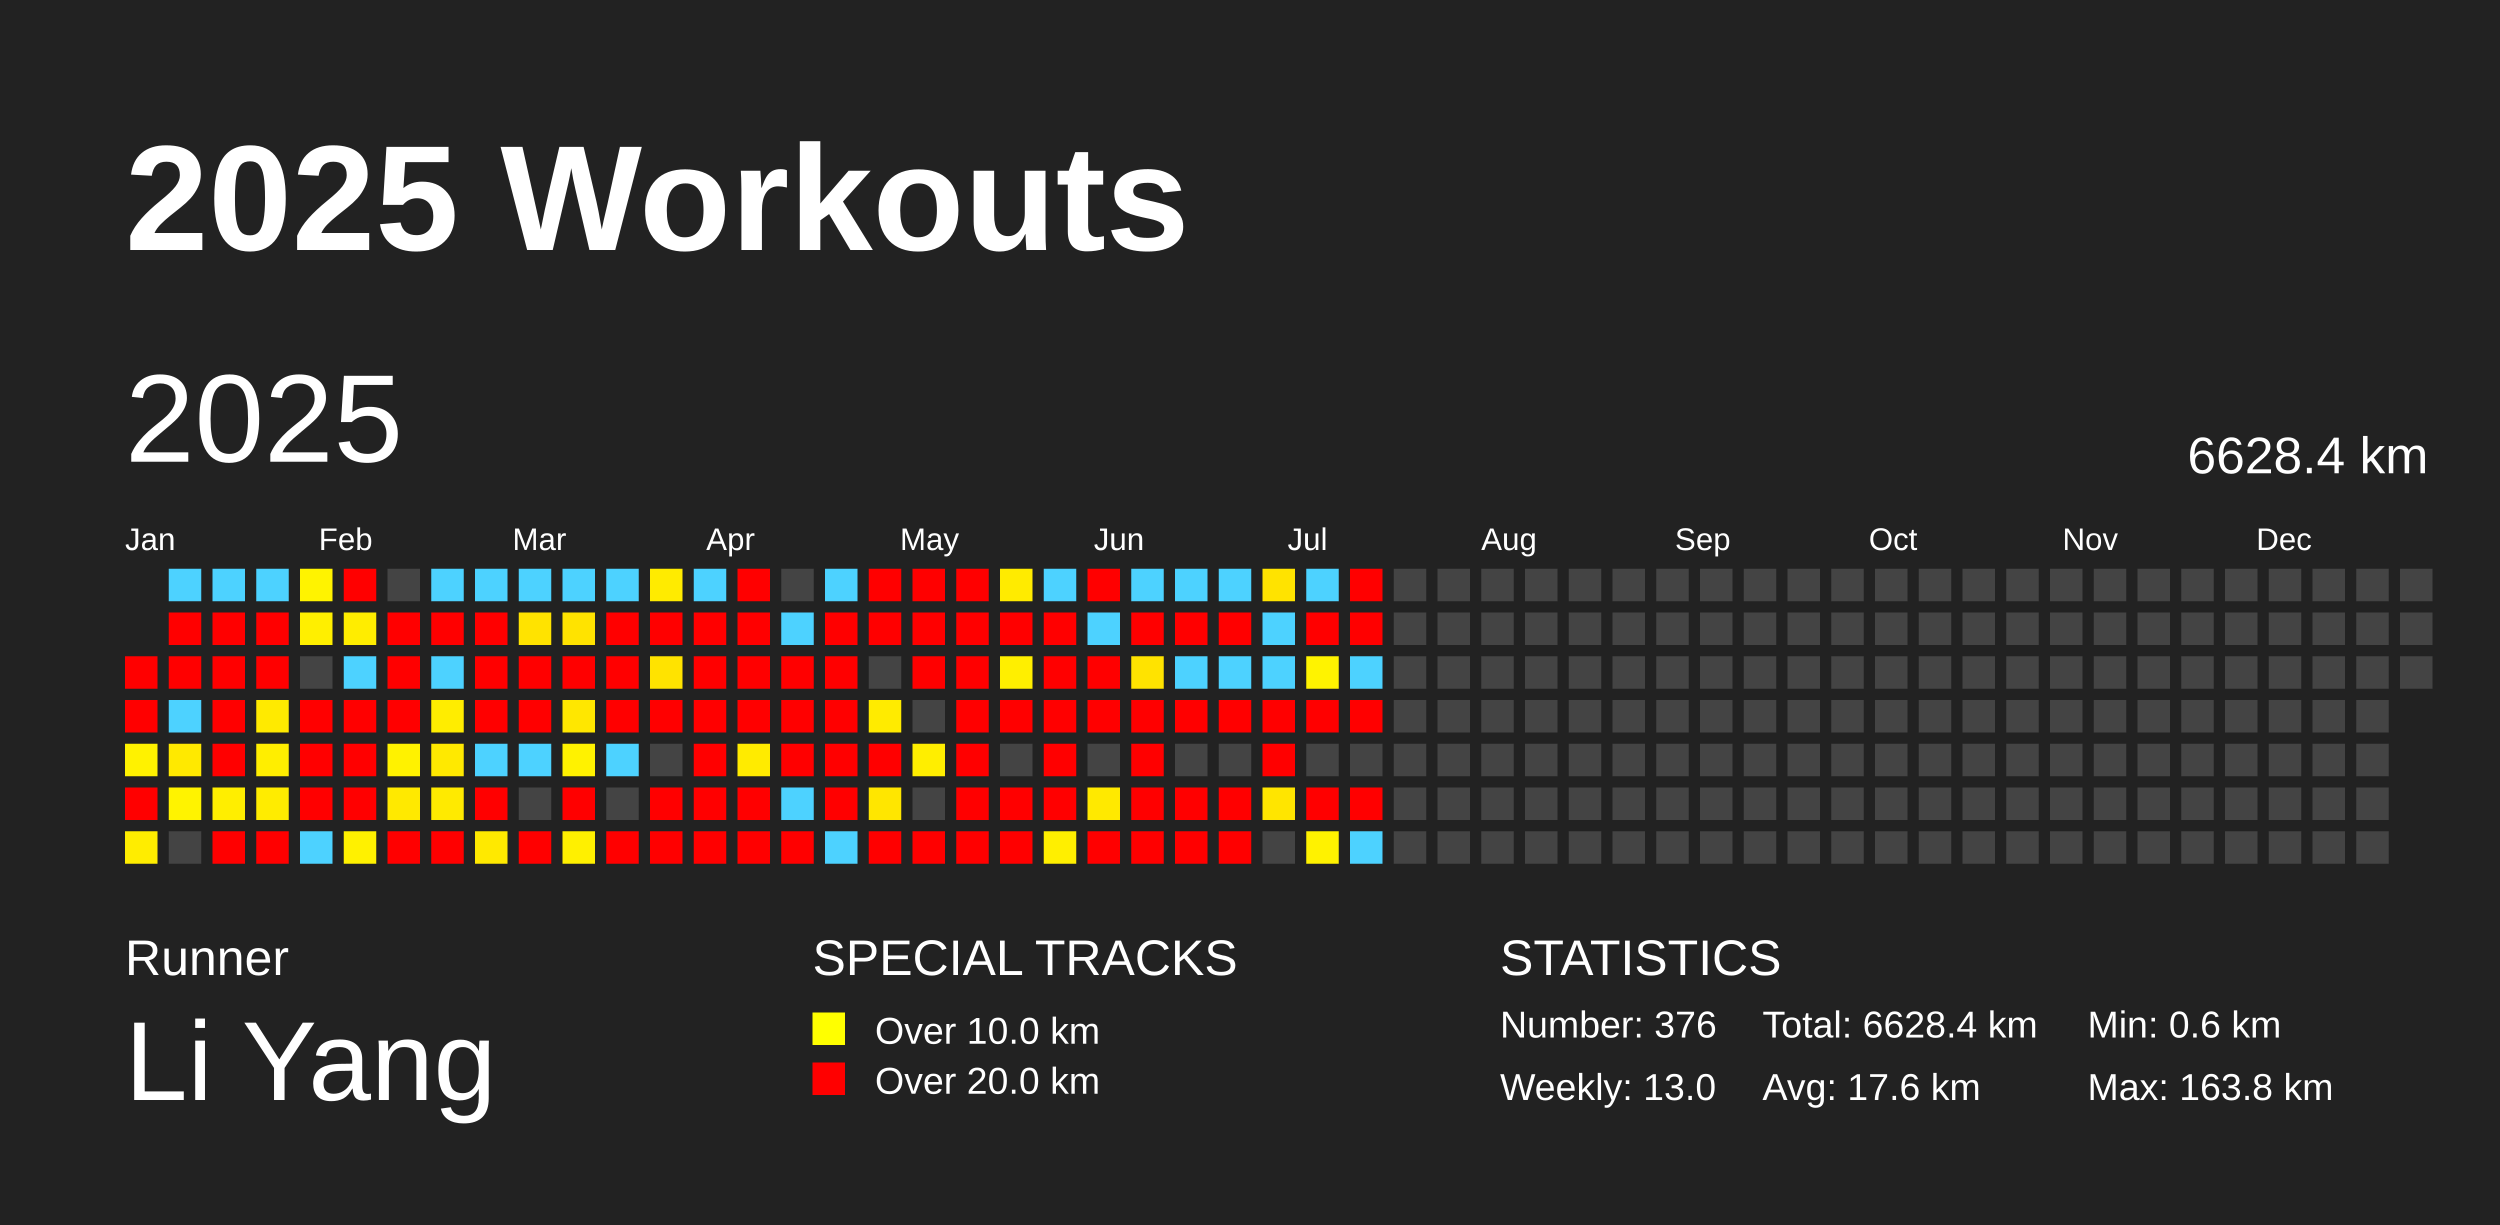
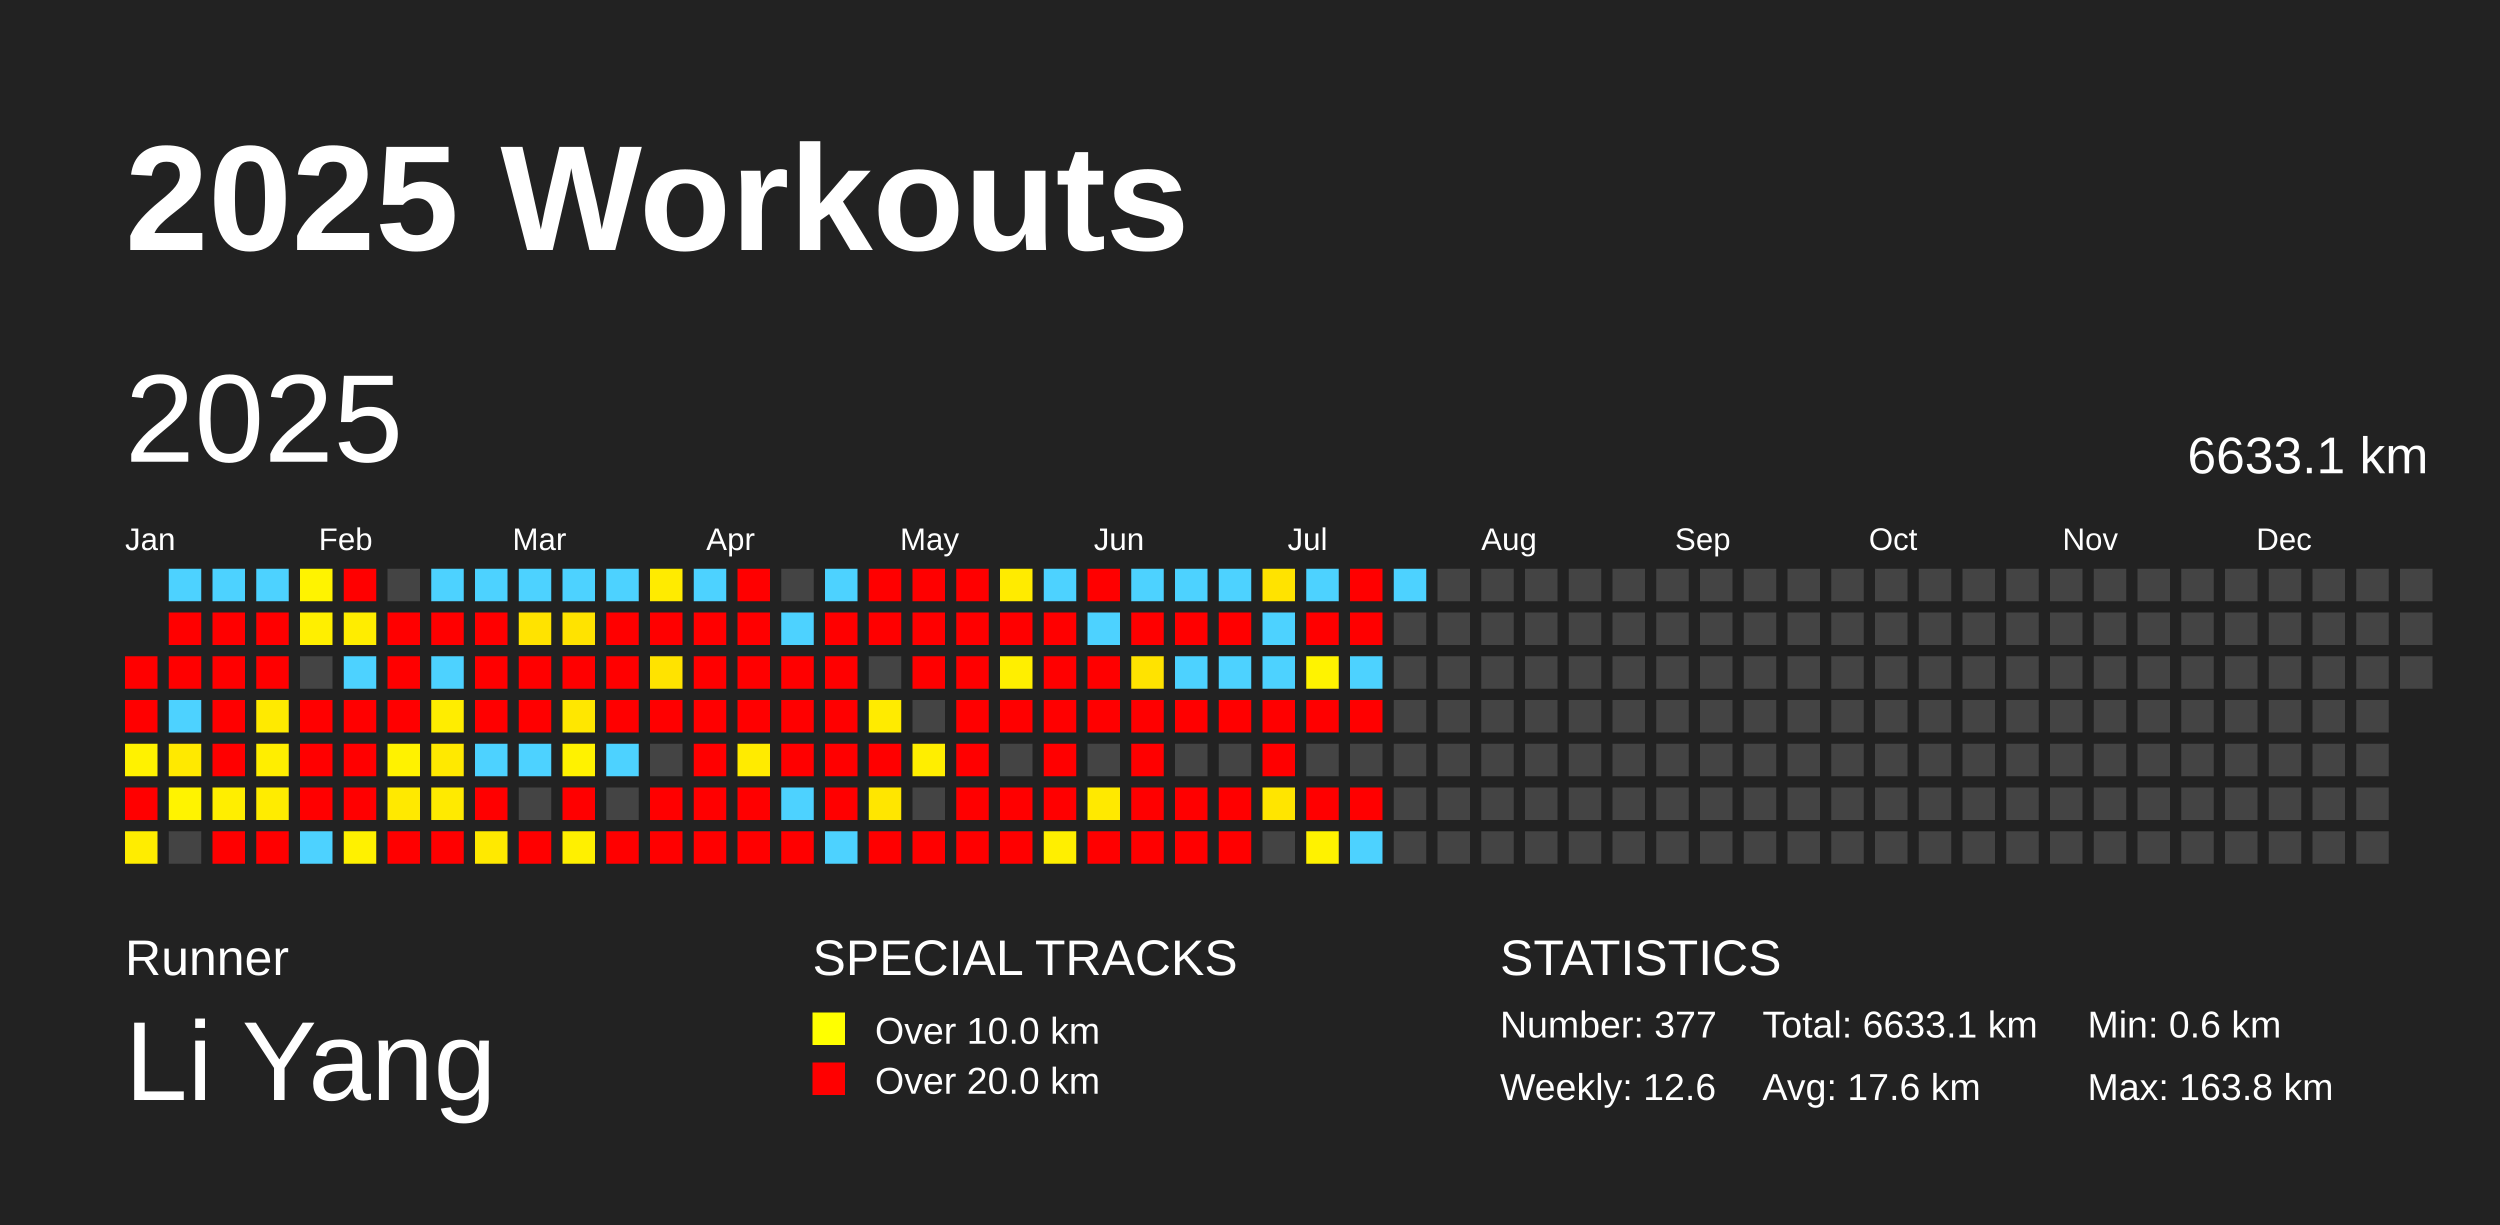
<svg xmlns="http://www.w3.org/2000/svg" baseProfile="full" height="98mm" version="1.1" viewBox="0,0,200,98" width="200mm">
  <defs />
  <rect fill="#222222" height="98" width="200" x="0" y="0" />
  <text fill="#FFFFFF" style="font-size:12px; font-family:Arial; font-weight:bold;" x="10" y="20">2025 Workouts</text>
  <text fill="#FFFFFF" style="font-size:4px; font-family:Arial" x="10" y="78">Runner</text>
  <text fill="#FFFFFF" style="font-size:9px; font-family:Arial" x="10" y="88">Li Yang</text>
  <text fill="#FFFFFF" style="font-size:4px; font-family:Arial" x="65" y="78">SPECIAL TRACKS</text>
  <rect fill="yellow" height="2.6" width="2.6" x="65" y="81" />
  <text fill="#FFFFFF" style="font-size:3px; font-family:Arial" x="70" y="83.5">Over 10.0 km</text>
  <rect fill="red" height="2.6" width="2.6" x="65" y="85" />
  <text fill="#FFFFFF" style="font-size:3px; font-family:Arial" x="70" y="87.5">Over 20.0 km</text>
  <text fill="#FFFFFF" style="font-size:4px; font-family:Arial" x="120" y="78">STATISTICS</text>
-   <text fill="#FFFFFF" style="font-size:3px; font-family:Arial" x="120" y="83">Number: 376</text>
-   <text fill="#FFFFFF" style="font-size:3px; font-family:Arial" x="120" y="88">Weekly: 13.0</text>
-   <text fill="#FFFFFF" style="font-size:3px; font-family:Arial" x="141" y="83">Total: 6628.4 km</text>
+   <text fill="#FFFFFF" style="font-size:3px; font-family:Arial" x="120" y="83">Number: 377</text>
+   <text fill="#FFFFFF" style="font-size:3px; font-family:Arial" x="120" y="88">Weekly: 12.6</text>
+   <text fill="#FFFFFF" style="font-size:3px; font-family:Arial" x="141" y="83">Total: 6633.1 km</text>
  <text fill="#FFFFFF" style="font-size:3px; font-family:Arial" x="141" y="88">Avg: 17.6 km</text>
  <text fill="#FFFFFF" style="font-size:3px; font-family:Arial" x="167" y="83">Min: 0.6 km</text>
  <text fill="#FFFFFF" style="font-size:3px; font-family:Arial" x="167" y="88">Max: 163.8 km</text>
  <text dominant-baseline="hanging" fill="#FFFFFF" style="font-size:10.0px; font-family:Arial;" x="10" y="30">2025</text>
-   <text dominant-baseline="hanging" fill="#FFFFFF" style="font-size:4.125px; font-family:Arial;" x="175" y="35">6628.4 km</text>
+   <text dominant-baseline="hanging" fill="#FFFFFF" style="font-size:4.125px; font-family:Arial;" x="175" y="35">6633.1 km</text>
  <text fill="#FFFFFF" style="font-size:2.5px; font-family:Arial" x="10.0" y="44">Jan</text>
  <text fill="#FFFFFF" style="font-size:2.5px; font-family:Arial" x="25.5" y="44">Feb</text>
  <text fill="#FFFFFF" style="font-size:2.5px; font-family:Arial" x="41.0" y="44">Mar</text>
  <text fill="#FFFFFF" style="font-size:2.5px; font-family:Arial" x="56.5" y="44">Apr</text>
  <text fill="#FFFFFF" style="font-size:2.5px; font-family:Arial" x="72.0" y="44">May</text>
  <text fill="#FFFFFF" style="font-size:2.5px; font-family:Arial" x="87.5" y="44">Jun</text>
  <text fill="#FFFFFF" style="font-size:2.5px; font-family:Arial" x="103.0" y="44">Jul</text>
  <text fill="#FFFFFF" style="font-size:2.5px; font-family:Arial" x="118.5" y="44">Aug</text>
  <text fill="#FFFFFF" style="font-size:2.5px; font-family:Arial" x="134.0" y="44">Sep</text>
  <text fill="#FFFFFF" style="font-size:2.5px; font-family:Arial" x="149.5" y="44">Oct</text>
  <text fill="#FFFFFF" style="font-size:2.5px; font-family:Arial" x="165.0" y="44">Nov</text>
  <text fill="#FFFFFF" style="font-size:2.5px; font-family:Arial" x="180.5" y="44">Dec</text>
  <rect fill="red" height="2.6" width="2.6" x="10.0" y="52.5" />
  <rect fill="red" height="2.6" width="2.6" x="10.0" y="56.0" />
  <rect fill="#fff200" height="2.6" width="2.6" x="10.0" y="59.5" />
  <rect fill="red" height="2.6" width="2.6" x="10.0" y="63.0" />
  <rect fill="#ffed00" height="2.6" width="2.6" x="10.0" y="66.5" />
  <rect fill="#4dd2ff" height="2.6" width="2.6" x="13.5" y="45.5" />
  <rect fill="red" height="2.6" width="2.6" x="13.5" y="49.0" />
  <rect fill="red" height="2.6" width="2.6" x="13.5" y="52.5" />
  <rect fill="#4dd2ff" height="2.6" width="2.6" x="13.5" y="56.0" />
  <rect fill="#ffe900" height="2.6" width="2.6" x="13.5" y="59.5" />
  <rect fill="#fff300" height="2.6" width="2.6" x="13.5" y="63.0" />
  <rect fill="#444444" height="2.6" width="2.6" x="13.5" y="66.5" />
  <rect fill="#4dd2ff" height="2.6" width="2.6" x="17.0" y="45.5" />
  <rect fill="red" height="2.6" width="2.6" x="17.0" y="49.0" />
  <rect fill="red" height="2.6" width="2.6" x="17.0" y="52.5" />
  <rect fill="red" height="2.6" width="2.6" x="17.0" y="56.0" />
  <rect fill="red" height="2.6" width="2.6" x="17.0" y="59.5" />
  <rect fill="#ffee00" height="2.6" width="2.6" x="17.0" y="63.0" />
  <rect fill="red" height="2.6" width="2.6" x="17.0" y="66.5" />
  <rect fill="#4dd2ff" height="2.6" width="2.6" x="20.5" y="45.5" />
  <rect fill="red" height="2.6" width="2.6" x="20.5" y="49.0" />
  <rect fill="red" height="2.6" width="2.6" x="20.5" y="52.5" />
  <rect fill="#ffea00" height="2.6" width="2.6" x="20.5" y="56.0" />
  <rect fill="#ffee00" height="2.6" width="2.6" x="20.5" y="59.5" />
  <rect fill="#ffec00" height="2.6" width="2.6" x="20.5" y="63.0" />
  <rect fill="red" height="2.6" width="2.6" x="20.5" y="66.5" />
  <rect fill="#fff300" height="2.6" width="2.6" x="24.0" y="45.5" />
  <rect fill="#ffef00" height="2.6" width="2.6" x="24.0" y="49.0" />
  <rect fill="#444444" height="2.6" width="2.6" x="24.0" y="52.5" />
  <rect fill="red" height="2.6" width="2.6" x="24.0" y="56.0" />
  <rect fill="red" height="2.6" width="2.6" x="24.0" y="59.5" />
  <rect fill="red" height="2.6" width="2.6" x="24.0" y="63.0" />
  <rect fill="#4dd2ff" height="2.6" width="2.6" x="24.0" y="66.5" />
  <rect fill="red" height="2.6" width="2.6" x="27.5" y="45.5" />
  <rect fill="#ffed00" height="2.6" width="2.6" x="27.5" y="49.0" />
  <rect fill="#4dd2ff" height="2.6" width="2.6" x="27.5" y="52.5" />
  <rect fill="red" height="2.6" width="2.6" x="27.5" y="56.0" />
  <rect fill="red" height="2.6" width="2.6" x="27.5" y="59.5" />
  <rect fill="red" height="2.6" width="2.6" x="27.5" y="63.0" />
  <rect fill="#fff100" height="2.6" width="2.6" x="27.5" y="66.5" />
  <rect fill="#444444" height="2.6" width="2.6" x="31.0" y="45.5" />
  <rect fill="red" height="2.6" width="2.6" x="31.0" y="49.0" />
  <rect fill="red" height="2.6" width="2.6" x="31.0" y="52.5" />
  <rect fill="red" height="2.6" width="2.6" x="31.0" y="56.0" />
  <rect fill="#fff200" height="2.6" width="2.6" x="31.0" y="59.5" />
  <rect fill="#ffe900" height="2.6" width="2.6" x="31.0" y="63.0" />
  <rect fill="red" height="2.6" width="2.6" x="31.0" y="66.5" />
  <rect fill="#4dd2ff" height="2.6" width="2.6" x="34.5" y="45.5" />
  <rect fill="red" height="2.6" width="2.6" x="34.5" y="49.0" />
  <rect fill="#4dd2ff" height="2.6" width="2.6" x="34.5" y="52.5" />
  <rect fill="#ffed00" height="2.6" width="2.6" x="34.5" y="56.0" />
  <rect fill="#ffe900" height="2.6" width="2.6" x="34.5" y="59.5" />
  <rect fill="#ffea00" height="2.6" width="2.6" x="34.5" y="63.0" />
  <rect fill="red" height="2.6" width="2.6" x="34.5" y="66.5" />
  <rect fill="#4dd2ff" height="2.6" width="2.6" x="38.0" y="45.5" />
  <rect fill="red" height="2.6" width="2.6" x="38.0" y="49.0" />
  <rect fill="red" height="2.6" width="2.6" x="38.0" y="52.5" />
  <rect fill="red" height="2.6" width="2.6" x="38.0" y="56.0" />
  <rect fill="#4dd2ff" height="2.6" width="2.6" x="38.0" y="59.5" />
  <rect fill="red" height="2.6" width="2.6" x="38.0" y="63.0" />
  <rect fill="#ffe900" height="2.6" width="2.6" x="38.0" y="66.5" />
  <rect fill="#4dd2ff" height="2.6" width="2.6" x="41.5" y="45.5" />
  <rect fill="#ffe300" height="2.6" width="2.6" x="41.5" y="49.0" />
  <rect fill="red" height="2.6" width="2.6" x="41.5" y="52.5" />
  <rect fill="red" height="2.6" width="2.6" x="41.5" y="56.0" />
  <rect fill="#4dd2ff" height="2.6" width="2.6" x="41.5" y="59.5" />
  <rect fill="#444444" height="2.6" width="2.6" x="41.5" y="63.0" />
  <rect fill="red" height="2.6" width="2.6" x="41.5" y="66.5" />
  <rect fill="#4dd2ff" height="2.6" width="2.6" x="45.0" y="45.5" />
  <rect fill="#ffe300" height="2.6" width="2.6" x="45.0" y="49.0" />
  <rect fill="red" height="2.6" width="2.6" x="45.0" y="52.5" />
  <rect fill="#ffe700" height="2.6" width="2.6" x="45.0" y="56.0" />
  <rect fill="#fff200" height="2.6" width="2.6" x="45.0" y="59.5" />
  <rect fill="red" height="2.6" width="2.6" x="45.0" y="63.0" />
  <rect fill="#fff000" height="2.6" width="2.6" x="45.0" y="66.5" />
  <rect fill="#4dd2ff" height="2.6" width="2.6" x="48.5" y="45.5" />
  <rect fill="red" height="2.6" width="2.6" x="48.5" y="49.0" />
  <rect fill="red" height="2.6" width="2.6" x="48.5" y="52.5" />
  <rect fill="red" height="2.6" width="2.6" x="48.5" y="56.0" />
  <rect fill="#4dd2ff" height="2.6" width="2.6" x="48.5" y="59.5" />
  <rect fill="#444444" height="2.6" width="2.6" x="48.5" y="63.0" />
  <rect fill="red" height="2.6" width="2.6" x="48.5" y="66.5" />
  <rect fill="#ffeb00" height="2.6" width="2.6" x="52.0" y="45.5" />
  <rect fill="red" height="2.6" width="2.6" x="52.0" y="49.0" />
  <rect fill="#ffe300" height="2.6" width="2.6" x="52.0" y="52.5" />
  <rect fill="red" height="2.6" width="2.6" x="52.0" y="56.0" />
  <rect fill="#444444" height="2.6" width="2.6" x="52.0" y="59.5" />
  <rect fill="red" height="2.6" width="2.6" x="52.0" y="63.0" />
  <rect fill="red" height="2.6" width="2.6" x="52.0" y="66.5" />
  <rect fill="#4dd2ff" height="2.6" width="2.6" x="55.5" y="45.5" />
  <rect fill="red" height="2.6" width="2.6" x="55.5" y="49.0" />
  <rect fill="red" height="2.6" width="2.6" x="55.5" y="52.5" />
  <rect fill="red" height="2.6" width="2.6" x="55.5" y="56.0" />
  <rect fill="red" height="2.6" width="2.6" x="55.5" y="59.5" />
  <rect fill="red" height="2.6" width="2.6" x="55.5" y="63.0" />
  <rect fill="red" height="2.6" width="2.6" x="55.5" y="66.5" />
  <rect fill="red" height="2.6" width="2.6" x="59.0" y="45.5" />
  <rect fill="red" height="2.6" width="2.6" x="59.0" y="49.0" />
  <rect fill="red" height="2.6" width="2.6" x="59.0" y="52.5" />
  <rect fill="red" height="2.6" width="2.6" x="59.0" y="56.0" />
  <rect fill="#ffeb00" height="2.6" width="2.6" x="59.0" y="59.5" />
  <rect fill="red" height="2.6" width="2.6" x="59.0" y="63.0" />
  <rect fill="red" height="2.6" width="2.6" x="59.0" y="66.5" />
  <rect fill="#444444" height="2.6" width="2.6" x="62.5" y="45.5" />
  <rect fill="#4dd2ff" height="2.6" width="2.6" x="62.5" y="49.0" />
  <rect fill="red" height="2.6" width="2.6" x="62.5" y="52.5" />
  <rect fill="red" height="2.6" width="2.6" x="62.5" y="56.0" />
  <rect fill="red" height="2.6" width="2.6" x="62.5" y="59.5" />
  <rect fill="#4dd2ff" height="2.6" width="2.6" x="62.5" y="63.0" />
  <rect fill="red" height="2.6" width="2.6" x="62.5" y="66.5" />
  <rect fill="#4dd2ff" height="2.6" width="2.6" x="66.0" y="45.5" />
  <rect fill="red" height="2.6" width="2.6" x="66.0" y="49.0" />
  <rect fill="red" height="2.6" width="2.6" x="66.0" y="52.5" />
  <rect fill="red" height="2.6" width="2.6" x="66.0" y="56.0" />
  <rect fill="red" height="2.6" width="2.6" x="66.0" y="59.5" />
  <rect fill="red" height="2.6" width="2.6" x="66.0" y="63.0" />
  <rect fill="#4dd2ff" height="2.6" width="2.6" x="66.0" y="66.5" />
  <rect fill="red" height="2.6" width="2.6" x="69.5" y="45.5" />
  <rect fill="red" height="2.6" width="2.6" x="69.5" y="49.0" />
  <rect fill="#444444" height="2.6" width="2.6" x="69.5" y="52.5" />
  <rect fill="#ffeb00" height="2.6" width="2.6" x="69.5" y="56.0" />
  <rect fill="red" height="2.6" width="2.6" x="69.5" y="59.5" />
  <rect fill="#ffe600" height="2.6" width="2.6" x="69.5" y="63.0" />
  <rect fill="red" height="2.6" width="2.6" x="69.5" y="66.5" />
  <rect fill="red" height="2.6" width="2.6" x="73.0" y="45.5" />
  <rect fill="red" height="2.6" width="2.6" x="73.0" y="49.0" />
  <rect fill="red" height="2.6" width="2.6" x="73.0" y="52.5" />
  <rect fill="#444444" height="2.6" width="2.6" x="73.0" y="56.0" />
  <rect fill="#ffee00" height="2.6" width="2.6" x="73.0" y="59.5" />
  <rect fill="#444444" height="2.6" width="2.6" x="73.0" y="63.0" />
  <rect fill="red" height="2.6" width="2.6" x="73.0" y="66.5" />
  <rect fill="red" height="2.6" width="2.6" x="76.5" y="45.5" />
  <rect fill="red" height="2.6" width="2.6" x="76.5" y="49.0" />
  <rect fill="red" height="2.6" width="2.6" x="76.5" y="52.5" />
  <rect fill="red" height="2.6" width="2.6" x="76.5" y="56.0" />
  <rect fill="red" height="2.6" width="2.6" x="76.5" y="59.5" />
  <rect fill="red" height="2.6" width="2.6" x="76.5" y="63.0" />
  <rect fill="red" height="2.6" width="2.6" x="76.5" y="66.5" />
  <rect fill="#ffeb00" height="2.6" width="2.6" x="80.0" y="45.5" />
  <rect fill="red" height="2.6" width="2.6" x="80.0" y="49.0" />
  <rect fill="#ffef00" height="2.6" width="2.6" x="80.0" y="52.5" />
  <rect fill="red" height="2.6" width="2.6" x="80.0" y="56.0" />
  <rect fill="#444444" height="2.6" width="2.6" x="80.0" y="59.5" />
  <rect fill="red" height="2.6" width="2.6" x="80.0" y="63.0" />
  <rect fill="red" height="2.6" width="2.6" x="80.0" y="66.5" />
  <rect fill="#4dd2ff" height="2.6" width="2.6" x="83.5" y="45.5" />
  <rect fill="red" height="2.6" width="2.6" x="83.5" y="49.0" />
  <rect fill="red" height="2.6" width="2.6" x="83.5" y="52.5" />
  <rect fill="red" height="2.6" width="2.6" x="83.5" y="56.0" />
  <rect fill="red" height="2.6" width="2.6" x="83.5" y="59.5" />
  <rect fill="red" height="2.6" width="2.6" x="83.5" y="63.0" />
  <rect fill="#ffef00" height="2.6" width="2.6" x="83.5" y="66.5" />
  <rect fill="red" height="2.6" width="2.6" x="87.0" y="45.5" />
  <rect fill="#4dd2ff" height="2.6" width="2.6" x="87.0" y="49.0" />
  <rect fill="red" height="2.6" width="2.6" x="87.0" y="52.5" />
  <rect fill="red" height="2.6" width="2.6" x="87.0" y="56.0" />
  <rect fill="#444444" height="2.6" width="2.6" x="87.0" y="59.5" />
  <rect fill="#ffe900" height="2.6" width="2.6" x="87.0" y="63.0" />
  <rect fill="red" height="2.6" width="2.6" x="87.0" y="66.5" />
  <rect fill="#4dd2ff" height="2.6" width="2.6" x="90.5" y="45.5" />
  <rect fill="red" height="2.6" width="2.6" x="90.5" y="49.0" />
  <rect fill="#ffe300" height="2.6" width="2.6" x="90.5" y="52.5" />
  <rect fill="red" height="2.6" width="2.6" x="90.5" y="56.0" />
  <rect fill="red" height="2.6" width="2.6" x="90.5" y="59.5" />
  <rect fill="red" height="2.6" width="2.6" x="90.5" y="63.0" />
  <rect fill="red" height="2.6" width="2.6" x="90.5" y="66.5" />
  <rect fill="#4dd2ff" height="2.6" width="2.6" x="94.0" y="45.5" />
  <rect fill="red" height="2.6" width="2.6" x="94.0" y="49.0" />
  <rect fill="#4dd2ff" height="2.6" width="2.6" x="94.0" y="52.5" />
  <rect fill="red" height="2.6" width="2.6" x="94.0" y="56.0" />
  <rect fill="#444444" height="2.6" width="2.6" x="94.0" y="59.5" />
  <rect fill="red" height="2.6" width="2.6" x="94.0" y="63.0" />
  <rect fill="red" height="2.6" width="2.6" x="94.0" y="66.5" />
  <rect fill="#4dd2ff" height="2.6" width="2.6" x="97.5" y="45.5" />
  <rect fill="red" height="2.6" width="2.6" x="97.5" y="49.0" />
  <rect fill="#4dd2ff" height="2.6" width="2.6" x="97.5" y="52.5" />
  <rect fill="red" height="2.6" width="2.6" x="97.5" y="56.0" />
  <rect fill="#444444" height="2.6" width="2.6" x="97.5" y="59.5" />
  <rect fill="red" height="2.6" width="2.6" x="97.5" y="63.0" />
  <rect fill="red" height="2.6" width="2.6" x="97.5" y="66.5" />
  <rect fill="#ffe300" height="2.6" width="2.6" x="101.0" y="45.5" />
  <rect fill="#4dd2ff" height="2.6" width="2.6" x="101.0" y="49.0" />
  <rect fill="#4dd2ff" height="2.6" width="2.6" x="101.0" y="52.5" />
  <rect fill="red" height="2.6" width="2.6" x="101.0" y="56.0" />
  <rect fill="red" height="2.6" width="2.6" x="101.0" y="59.5" />
  <rect fill="#ffe500" height="2.6" width="2.6" x="101.0" y="63.0" />
  <rect fill="#444444" height="2.6" width="2.6" x="101.0" y="66.5" />
  <rect fill="#4dd2ff" height="2.6" width="2.6" x="104.5" y="45.5" />
  <rect fill="red" height="2.6" width="2.6" x="104.5" y="49.0" />
  <rect fill="#fff300" height="2.6" width="2.6" x="104.5" y="52.5" />
  <rect fill="red" height="2.6" width="2.6" x="104.5" y="56.0" />
  <rect fill="#444444" height="2.6" width="2.6" x="104.5" y="59.5" />
  <rect fill="red" height="2.6" width="2.6" x="104.5" y="63.0" />
  <rect fill="#fff200" height="2.6" width="2.6" x="104.5" y="66.5" />
  <rect fill="red" height="2.6" width="2.6" x="108.0" y="45.5" />
  <rect fill="red" height="2.6" width="2.6" x="108.0" y="49.0" />
  <rect fill="#4dd2ff" height="2.6" width="2.6" x="108.0" y="52.5" />
  <rect fill="red" height="2.6" width="2.6" x="108.0" y="56.0" />
  <rect fill="#444444" height="2.6" width="2.6" x="108.0" y="59.5" />
  <rect fill="red" height="2.6" width="2.6" x="108.0" y="63.0" />
  <rect fill="#4dd2ff" height="2.6" width="2.6" x="108.0" y="66.5" />
-   <rect fill="#444444" height="2.6" width="2.6" x="111.5" y="45.5" />
+   <rect fill="#4dd2ff" height="2.6" width="2.6" x="111.5" y="45.5" />
  <rect fill="#444444" height="2.6" width="2.6" x="111.5" y="49.0" />
  <rect fill="#444444" height="2.6" width="2.6" x="111.5" y="52.5" />
  <rect fill="#444444" height="2.6" width="2.6" x="111.5" y="56.0" />
  <rect fill="#444444" height="2.6" width="2.6" x="111.5" y="59.5" />
  <rect fill="#444444" height="2.6" width="2.6" x="111.5" y="63.0" />
  <rect fill="#444444" height="2.6" width="2.6" x="111.5" y="66.5" />
  <rect fill="#444444" height="2.6" width="2.6" x="115.0" y="45.5" />
  <rect fill="#444444" height="2.6" width="2.6" x="115.0" y="49.0" />
  <rect fill="#444444" height="2.6" width="2.6" x="115.0" y="52.5" />
  <rect fill="#444444" height="2.6" width="2.6" x="115.0" y="56.0" />
  <rect fill="#444444" height="2.6" width="2.6" x="115.0" y="59.5" />
  <rect fill="#444444" height="2.6" width="2.6" x="115.0" y="63.0" />
  <rect fill="#444444" height="2.6" width="2.6" x="115.0" y="66.5" />
  <rect fill="#444444" height="2.6" width="2.6" x="118.5" y="45.5" />
  <rect fill="#444444" height="2.6" width="2.6" x="118.5" y="49.0" />
  <rect fill="#444444" height="2.6" width="2.6" x="118.5" y="52.5" />
  <rect fill="#444444" height="2.6" width="2.6" x="118.5" y="56.0" />
  <rect fill="#444444" height="2.6" width="2.6" x="118.5" y="59.5" />
  <rect fill="#444444" height="2.6" width="2.6" x="118.5" y="63.0" />
  <rect fill="#444444" height="2.6" width="2.6" x="118.5" y="66.5" />
  <rect fill="#444444" height="2.6" width="2.6" x="122.0" y="45.5" />
  <rect fill="#444444" height="2.6" width="2.6" x="122.0" y="49.0" />
  <rect fill="#444444" height="2.6" width="2.6" x="122.0" y="52.5" />
  <rect fill="#444444" height="2.6" width="2.6" x="122.0" y="56.0" />
  <rect fill="#444444" height="2.6" width="2.6" x="122.0" y="59.5" />
  <rect fill="#444444" height="2.6" width="2.6" x="122.0" y="63.0" />
  <rect fill="#444444" height="2.6" width="2.6" x="122.0" y="66.5" />
  <rect fill="#444444" height="2.6" width="2.6" x="125.5" y="45.5" />
  <rect fill="#444444" height="2.6" width="2.6" x="125.5" y="49.0" />
  <rect fill="#444444" height="2.6" width="2.6" x="125.5" y="52.5" />
  <rect fill="#444444" height="2.6" width="2.6" x="125.5" y="56.0" />
  <rect fill="#444444" height="2.6" width="2.6" x="125.5" y="59.5" />
  <rect fill="#444444" height="2.6" width="2.6" x="125.5" y="63.0" />
  <rect fill="#444444" height="2.6" width="2.6" x="125.5" y="66.5" />
  <rect fill="#444444" height="2.6" width="2.6" x="129.0" y="45.5" />
  <rect fill="#444444" height="2.6" width="2.6" x="129.0" y="49.0" />
  <rect fill="#444444" height="2.6" width="2.6" x="129.0" y="52.5" />
  <rect fill="#444444" height="2.6" width="2.6" x="129.0" y="56.0" />
  <rect fill="#444444" height="2.6" width="2.6" x="129.0" y="59.5" />
  <rect fill="#444444" height="2.6" width="2.6" x="129.0" y="63.0" />
  <rect fill="#444444" height="2.6" width="2.6" x="129.0" y="66.5" />
  <rect fill="#444444" height="2.6" width="2.6" x="132.5" y="45.5" />
  <rect fill="#444444" height="2.6" width="2.6" x="132.5" y="49.0" />
  <rect fill="#444444" height="2.6" width="2.6" x="132.5" y="52.5" />
  <rect fill="#444444" height="2.6" width="2.6" x="132.5" y="56.0" />
  <rect fill="#444444" height="2.6" width="2.6" x="132.5" y="59.5" />
  <rect fill="#444444" height="2.6" width="2.6" x="132.5" y="63.0" />
  <rect fill="#444444" height="2.6" width="2.6" x="132.5" y="66.5" />
  <rect fill="#444444" height="2.6" width="2.6" x="136.0" y="45.5" />
  <rect fill="#444444" height="2.6" width="2.6" x="136.0" y="49.0" />
  <rect fill="#444444" height="2.6" width="2.6" x="136.0" y="52.5" />
  <rect fill="#444444" height="2.6" width="2.6" x="136.0" y="56.0" />
  <rect fill="#444444" height="2.6" width="2.6" x="136.0" y="59.5" />
  <rect fill="#444444" height="2.6" width="2.6" x="136.0" y="63.0" />
  <rect fill="#444444" height="2.6" width="2.6" x="136.0" y="66.5" />
  <rect fill="#444444" height="2.6" width="2.6" x="139.5" y="45.5" />
  <rect fill="#444444" height="2.6" width="2.6" x="139.5" y="49.0" />
  <rect fill="#444444" height="2.6" width="2.6" x="139.5" y="52.5" />
  <rect fill="#444444" height="2.6" width="2.6" x="139.5" y="56.0" />
  <rect fill="#444444" height="2.6" width="2.6" x="139.5" y="59.5" />
  <rect fill="#444444" height="2.6" width="2.6" x="139.5" y="63.0" />
  <rect fill="#444444" height="2.6" width="2.6" x="139.5" y="66.5" />
  <rect fill="#444444" height="2.6" width="2.6" x="143.0" y="45.5" />
  <rect fill="#444444" height="2.6" width="2.6" x="143.0" y="49.0" />
  <rect fill="#444444" height="2.6" width="2.6" x="143.0" y="52.5" />
  <rect fill="#444444" height="2.6" width="2.6" x="143.0" y="56.0" />
  <rect fill="#444444" height="2.6" width="2.6" x="143.0" y="59.5" />
  <rect fill="#444444" height="2.6" width="2.6" x="143.0" y="63.0" />
  <rect fill="#444444" height="2.6" width="2.6" x="143.0" y="66.5" />
  <rect fill="#444444" height="2.6" width="2.6" x="146.5" y="45.5" />
  <rect fill="#444444" height="2.6" width="2.6" x="146.5" y="49.0" />
  <rect fill="#444444" height="2.6" width="2.6" x="146.5" y="52.5" />
  <rect fill="#444444" height="2.6" width="2.6" x="146.5" y="56.0" />
  <rect fill="#444444" height="2.6" width="2.6" x="146.5" y="59.5" />
  <rect fill="#444444" height="2.6" width="2.6" x="146.5" y="63.0" />
  <rect fill="#444444" height="2.6" width="2.6" x="146.5" y="66.5" />
  <rect fill="#444444" height="2.6" width="2.6" x="150.0" y="45.5" />
  <rect fill="#444444" height="2.6" width="2.6" x="150.0" y="49.0" />
  <rect fill="#444444" height="2.6" width="2.6" x="150.0" y="52.5" />
  <rect fill="#444444" height="2.6" width="2.6" x="150.0" y="56.0" />
  <rect fill="#444444" height="2.6" width="2.6" x="150.0" y="59.5" />
  <rect fill="#444444" height="2.6" width="2.6" x="150.0" y="63.0" />
  <rect fill="#444444" height="2.6" width="2.6" x="150.0" y="66.5" />
  <rect fill="#444444" height="2.6" width="2.6" x="153.5" y="45.5" />
  <rect fill="#444444" height="2.6" width="2.6" x="153.5" y="49.0" />
  <rect fill="#444444" height="2.6" width="2.6" x="153.5" y="52.5" />
  <rect fill="#444444" height="2.6" width="2.6" x="153.5" y="56.0" />
  <rect fill="#444444" height="2.6" width="2.6" x="153.5" y="59.5" />
  <rect fill="#444444" height="2.6" width="2.6" x="153.5" y="63.0" />
  <rect fill="#444444" height="2.6" width="2.6" x="153.5" y="66.5" />
  <rect fill="#444444" height="2.6" width="2.6" x="157.0" y="45.5" />
  <rect fill="#444444" height="2.6" width="2.6" x="157.0" y="49.0" />
  <rect fill="#444444" height="2.6" width="2.6" x="157.0" y="52.5" />
  <rect fill="#444444" height="2.6" width="2.6" x="157.0" y="56.0" />
  <rect fill="#444444" height="2.6" width="2.6" x="157.0" y="59.5" />
  <rect fill="#444444" height="2.6" width="2.6" x="157.0" y="63.0" />
  <rect fill="#444444" height="2.6" width="2.6" x="157.0" y="66.5" />
  <rect fill="#444444" height="2.6" width="2.6" x="160.5" y="45.5" />
  <rect fill="#444444" height="2.6" width="2.6" x="160.5" y="49.0" />
  <rect fill="#444444" height="2.6" width="2.6" x="160.5" y="52.5" />
  <rect fill="#444444" height="2.6" width="2.6" x="160.5" y="56.0" />
  <rect fill="#444444" height="2.6" width="2.6" x="160.5" y="59.5" />
  <rect fill="#444444" height="2.6" width="2.6" x="160.5" y="63.0" />
  <rect fill="#444444" height="2.6" width="2.6" x="160.5" y="66.5" />
  <rect fill="#444444" height="2.6" width="2.6" x="164.0" y="45.5" />
  <rect fill="#444444" height="2.6" width="2.6" x="164.0" y="49.0" />
  <rect fill="#444444" height="2.6" width="2.6" x="164.0" y="52.5" />
  <rect fill="#444444" height="2.6" width="2.6" x="164.0" y="56.0" />
  <rect fill="#444444" height="2.6" width="2.6" x="164.0" y="59.5" />
  <rect fill="#444444" height="2.6" width="2.6" x="164.0" y="63.0" />
  <rect fill="#444444" height="2.6" width="2.6" x="164.0" y="66.5" />
  <rect fill="#444444" height="2.6" width="2.6" x="167.5" y="45.5" />
  <rect fill="#444444" height="2.6" width="2.6" x="167.5" y="49.0" />
  <rect fill="#444444" height="2.6" width="2.6" x="167.5" y="52.5" />
  <rect fill="#444444" height="2.6" width="2.6" x="167.5" y="56.0" />
  <rect fill="#444444" height="2.6" width="2.6" x="167.5" y="59.5" />
  <rect fill="#444444" height="2.6" width="2.6" x="167.5" y="63.0" />
  <rect fill="#444444" height="2.6" width="2.6" x="167.5" y="66.5" />
  <rect fill="#444444" height="2.6" width="2.6" x="171.0" y="45.5" />
  <rect fill="#444444" height="2.6" width="2.6" x="171.0" y="49.0" />
  <rect fill="#444444" height="2.6" width="2.6" x="171.0" y="52.5" />
  <rect fill="#444444" height="2.6" width="2.6" x="171.0" y="56.0" />
  <rect fill="#444444" height="2.6" width="2.6" x="171.0" y="59.5" />
  <rect fill="#444444" height="2.6" width="2.6" x="171.0" y="63.0" />
  <rect fill="#444444" height="2.6" width="2.6" x="171.0" y="66.5" />
  <rect fill="#444444" height="2.6" width="2.6" x="174.5" y="45.5" />
  <rect fill="#444444" height="2.6" width="2.6" x="174.5" y="49.0" />
  <rect fill="#444444" height="2.6" width="2.6" x="174.5" y="52.5" />
  <rect fill="#444444" height="2.6" width="2.6" x="174.5" y="56.0" />
  <rect fill="#444444" height="2.6" width="2.6" x="174.5" y="59.5" />
  <rect fill="#444444" height="2.6" width="2.6" x="174.5" y="63.0" />
  <rect fill="#444444" height="2.6" width="2.6" x="174.5" y="66.5" />
  <rect fill="#444444" height="2.6" width="2.6" x="178.0" y="45.5" />
  <rect fill="#444444" height="2.6" width="2.6" x="178.0" y="49.0" />
  <rect fill="#444444" height="2.6" width="2.6" x="178.0" y="52.5" />
  <rect fill="#444444" height="2.6" width="2.6" x="178.0" y="56.0" />
  <rect fill="#444444" height="2.6" width="2.6" x="178.0" y="59.5" />
  <rect fill="#444444" height="2.6" width="2.6" x="178.0" y="63.0" />
  <rect fill="#444444" height="2.6" width="2.6" x="178.0" y="66.5" />
  <rect fill="#444444" height="2.6" width="2.6" x="181.5" y="45.5" />
  <rect fill="#444444" height="2.6" width="2.6" x="181.5" y="49.0" />
  <rect fill="#444444" height="2.6" width="2.6" x="181.5" y="52.5" />
  <rect fill="#444444" height="2.6" width="2.6" x="181.5" y="56.0" />
  <rect fill="#444444" height="2.6" width="2.6" x="181.5" y="59.5" />
  <rect fill="#444444" height="2.6" width="2.6" x="181.5" y="63.0" />
  <rect fill="#444444" height="2.6" width="2.6" x="181.5" y="66.5" />
  <rect fill="#444444" height="2.6" width="2.6" x="185.0" y="45.5" />
  <rect fill="#444444" height="2.6" width="2.6" x="185.0" y="49.0" />
  <rect fill="#444444" height="2.6" width="2.6" x="185.0" y="52.5" />
  <rect fill="#444444" height="2.6" width="2.6" x="185.0" y="56.0" />
  <rect fill="#444444" height="2.6" width="2.6" x="185.0" y="59.5" />
  <rect fill="#444444" height="2.6" width="2.6" x="185.0" y="63.0" />
  <rect fill="#444444" height="2.6" width="2.6" x="185.0" y="66.5" />
  <rect fill="#444444" height="2.6" width="2.6" x="188.5" y="45.5" />
  <rect fill="#444444" height="2.6" width="2.6" x="188.5" y="49.0" />
  <rect fill="#444444" height="2.6" width="2.6" x="188.5" y="52.5" />
  <rect fill="#444444" height="2.6" width="2.6" x="188.5" y="56.0" />
  <rect fill="#444444" height="2.6" width="2.6" x="188.5" y="59.5" />
  <rect fill="#444444" height="2.6" width="2.6" x="188.5" y="63.0" />
  <rect fill="#444444" height="2.6" width="2.6" x="188.5" y="66.5" />
  <rect fill="#444444" height="2.6" width="2.6" x="192.0" y="45.5" />
  <rect fill="#444444" height="2.6" width="2.6" x="192.0" y="49.0" />
  <rect fill="#444444" height="2.6" width="2.6" x="192.0" y="52.5" />
</svg>
